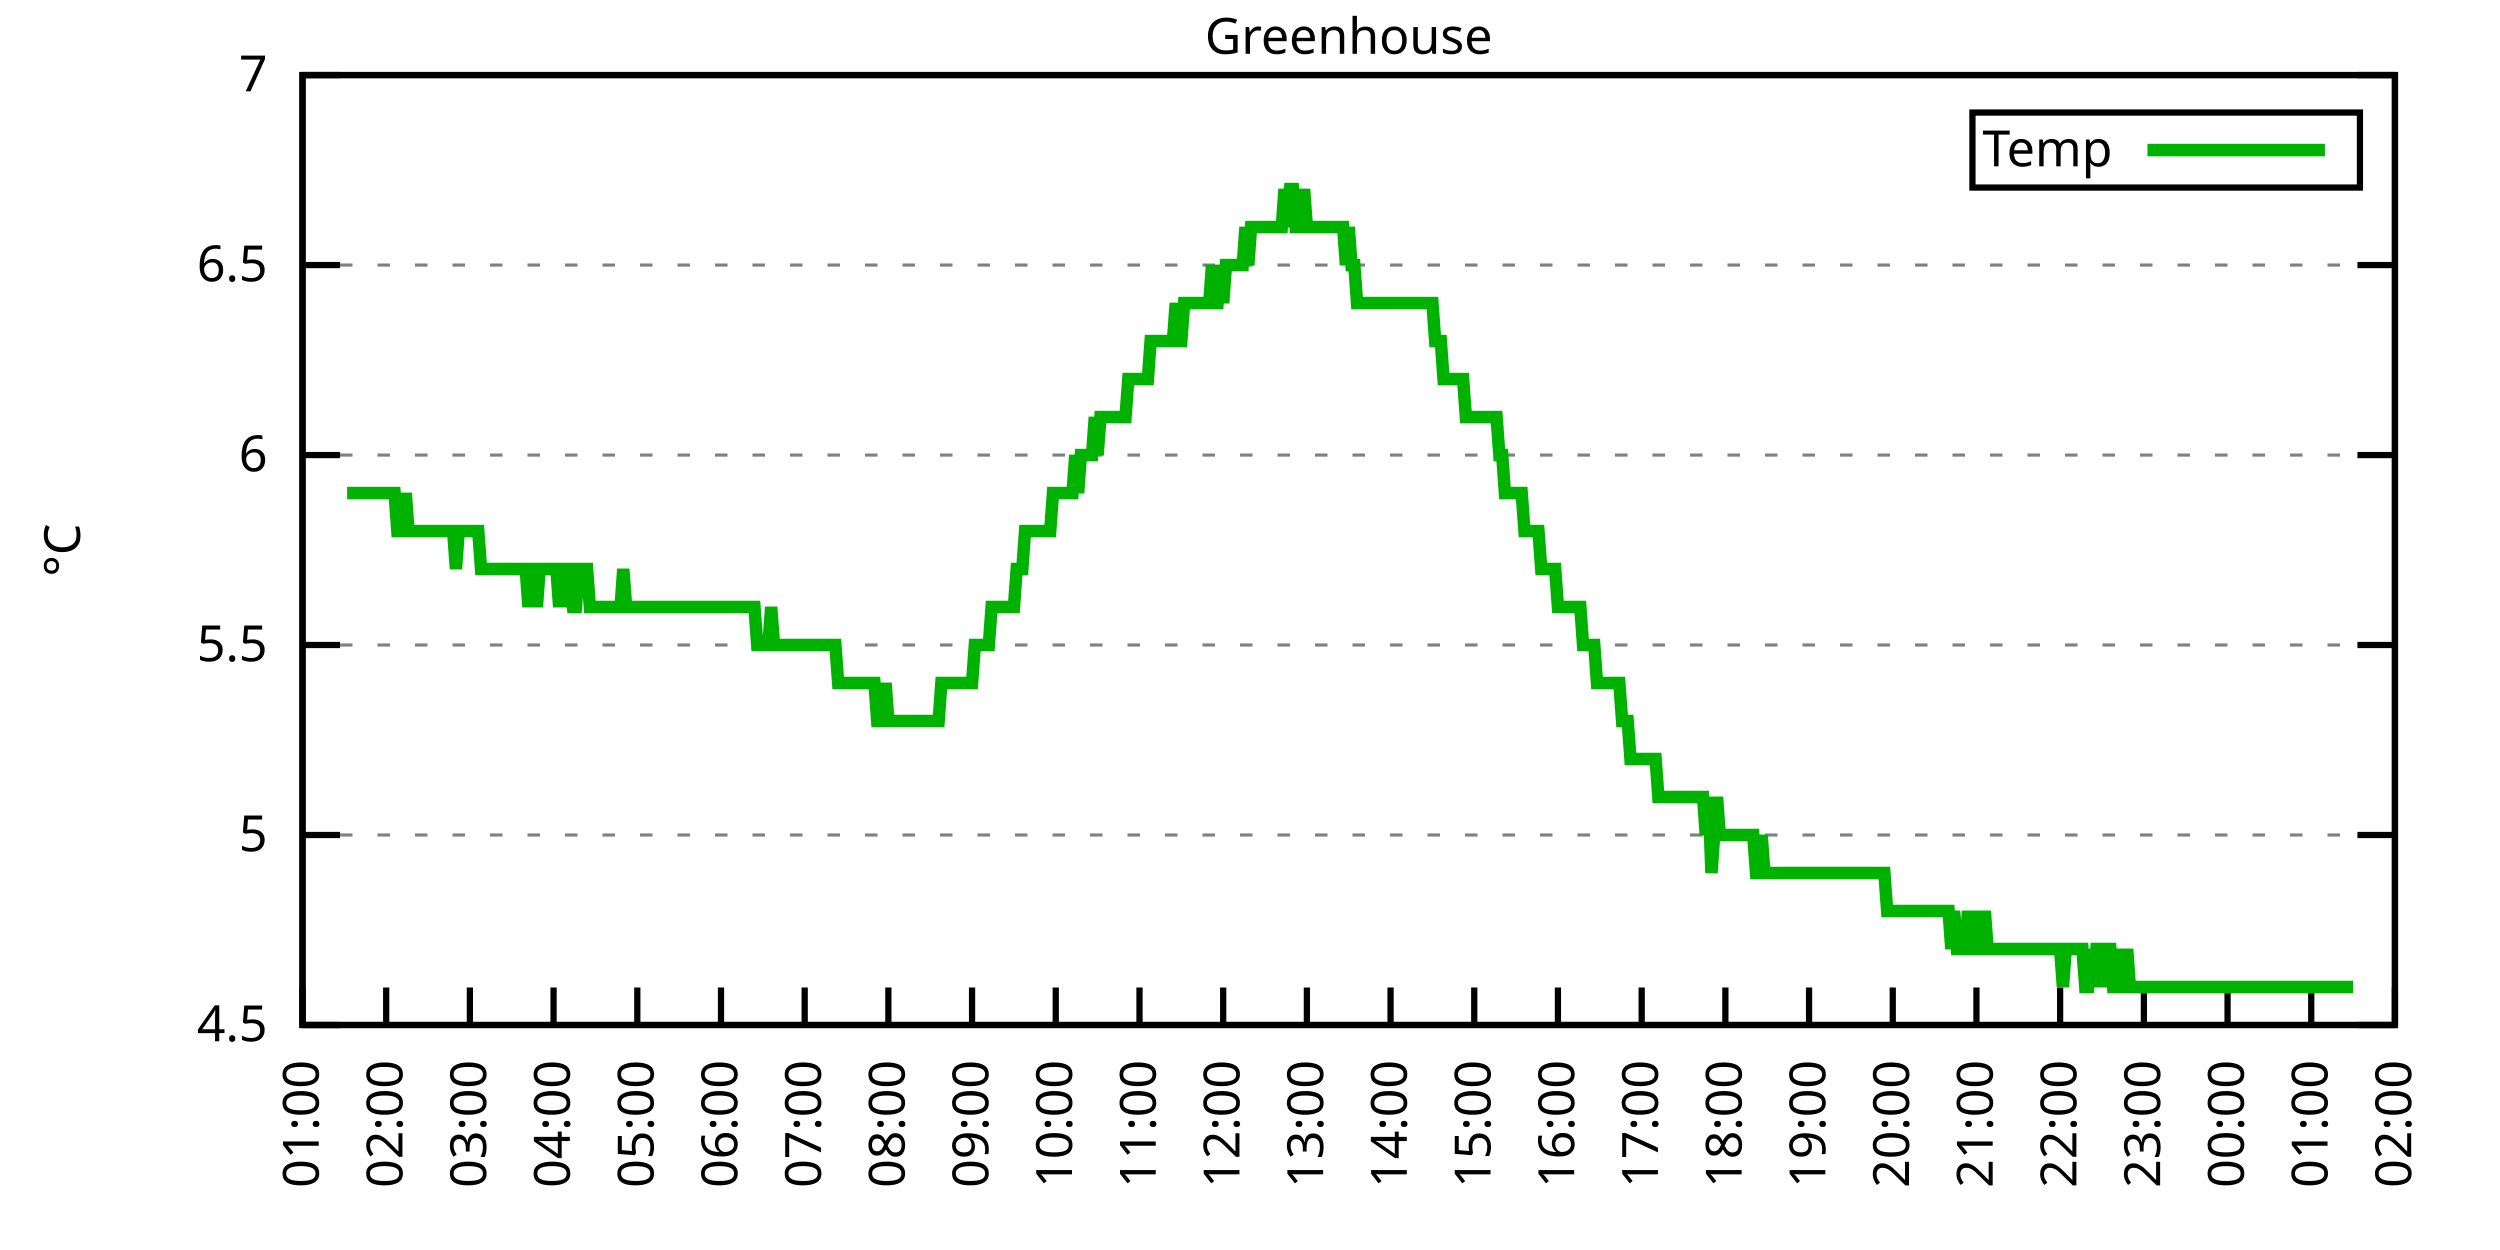
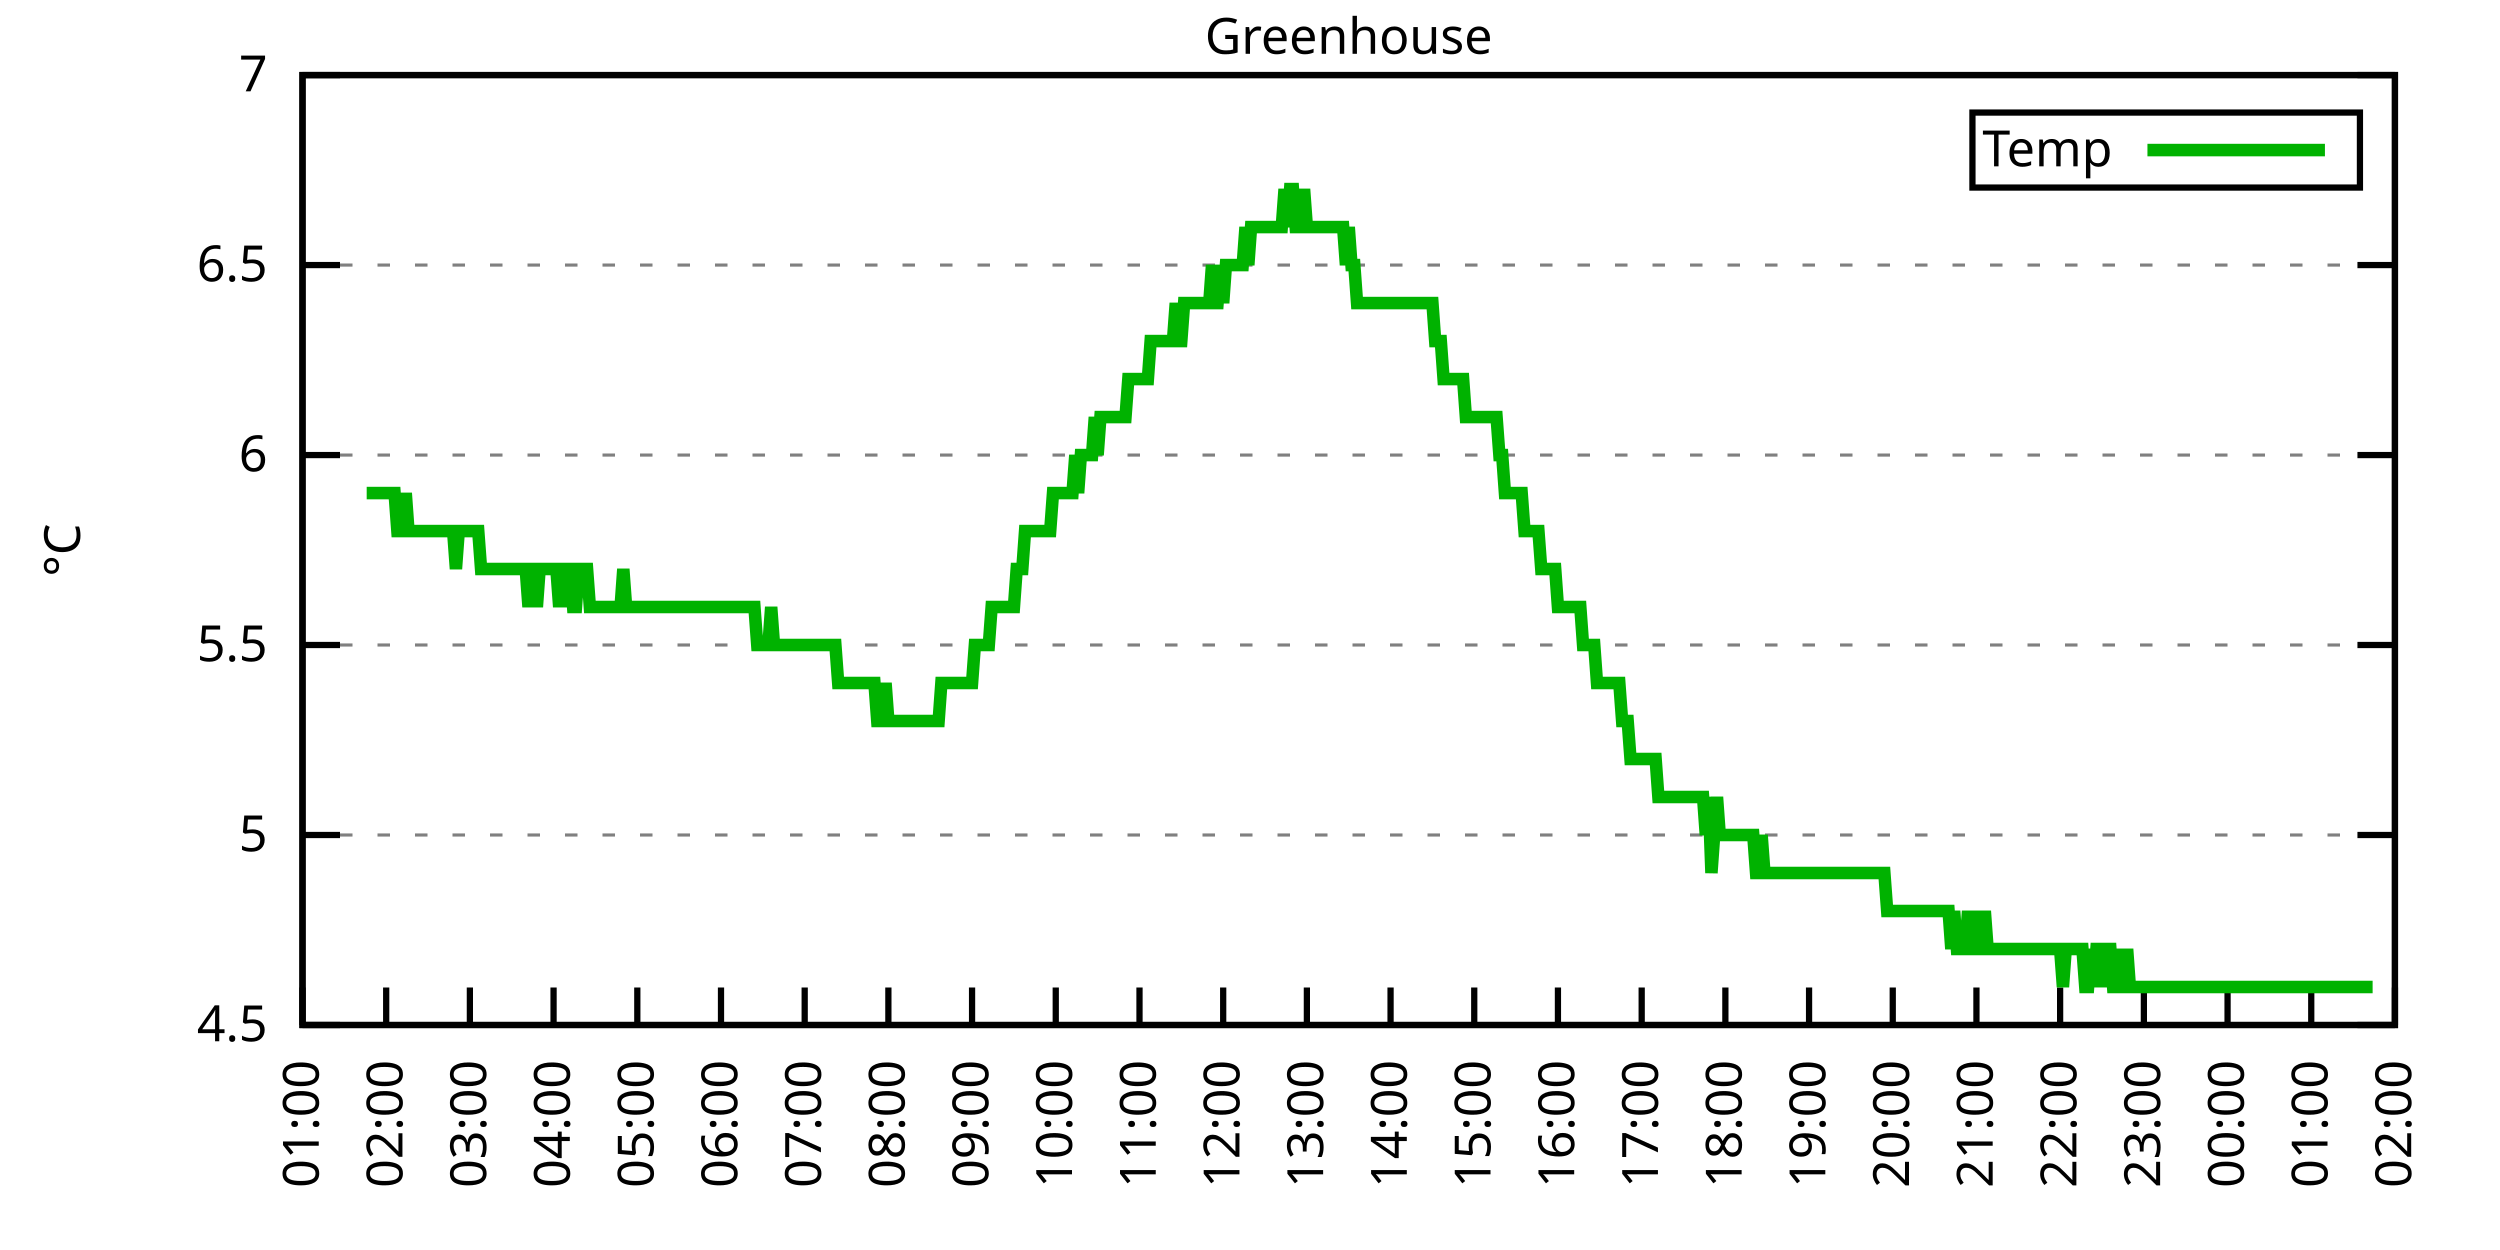
<svg xmlns="http://www.w3.org/2000/svg" xmlns:xlink="http://www.w3.org/1999/xlink" width="400" height="200" viewBox="0 0 400 200">
  <g id="gnuplot_canvas">
    <rect x="0" y="0" width="400" height="200" fill="none" />
    <defs>
      <circle id="gpDot" r="0.5" stroke-width="0.5" stroke="currentColor" />
      <path id="gpPt0" stroke-width="0.333" stroke="currentColor" d="M-1,0 h2 M0,-1 v2" />
      <path id="gpPt1" stroke-width="0.333" stroke="currentColor" d="M-1,-1 L1,1 M1,-1 L-1,1" />
      <path id="gpPt2" stroke-width="0.333" stroke="currentColor" d="M-1,0 L1,0 M0,-1 L0,1 M-1,-1 L1,1 M-1,1 L1,-1" />
      <rect id="gpPt3" stroke-width="0.333" stroke="currentColor" x="-1" y="-1" width="2" height="2" />
      <rect id="gpPt4" stroke-width="0.333" stroke="currentColor" fill="currentColor" x="-1" y="-1" width="2" height="2" />
      <circle id="gpPt5" stroke-width="0.333" stroke="currentColor" cx="0" cy="0" r="1" />
      <use xlink:href="#gpPt5" id="gpPt6" fill="currentColor" stroke="none" />
      <path id="gpPt7" stroke-width="0.333" stroke="currentColor" d="M0,-1.33 L-1.33,0.67 L1.33,0.67 z" />
      <use xlink:href="#gpPt7" id="gpPt8" fill="currentColor" stroke="none" />
      <use xlink:href="#gpPt7" id="gpPt9" stroke="currentColor" transform="rotate(180)" />
      <use xlink:href="#gpPt9" id="gpPt10" fill="currentColor" stroke="none" />
      <use xlink:href="#gpPt3" id="gpPt11" stroke="currentColor" transform="rotate(45)" />
      <use xlink:href="#gpPt11" id="gpPt12" fill="currentColor" stroke="none" />
      <path id="gpPt13" stroke-width="0.333" stroke="currentColor" d="M0,1.330 L1.265,0.411 L0.782,-1.067 L-0.782,-1.076 L-1.265,0.411 z" />
      <use xlink:href="#gpPt13" id="gpPt14" fill="currentColor" stroke="none" />
      <filter id="textbox" filterUnits="objectBoundingBox" x="0" y="0" height="1" width="1">
        <feFlood flood-color="white" flood-opacity="1" result="bgnd" />
        <feComposite in="SourceGraphic" in2="bgnd" operator="atop" />
      </filter>
      <filter id="greybox" filterUnits="objectBoundingBox" x="0" y="0" height="1" width="1">
        <feFlood flood-color="lightgrey" flood-opacity="1" result="grey" />
        <feComposite in="SourceGraphic" in2="grey" operator="atop" />
      </filter>
    </defs>
    <g fill="none" color="white" stroke="currentColor" stroke-width="1.00" stroke-linecap="butt" stroke-linejoin="miter">
</g>
    <g fill="none" color="black" stroke="currentColor" stroke-width="1.00" stroke-linecap="butt" stroke-linejoin="miter">
      <g stroke="none" shape-rendering="crispEdges">
        <polygon fill="rgb(255, 255, 255)" points="48.40,164.00 383.18,164.00 383.18,12.02 48.40,12.02 " />
      </g>
    </g>
    <g fill="none" color="black" stroke="currentColor" stroke-width="1.00" stroke-linecap="butt" stroke-linejoin="miter">
</g>
    <g fill="none" color="black" stroke="black" stroke-width="0.50" stroke-linecap="butt" stroke-linejoin="miter">
</g>
    <g fill="none" color="gray" stroke="currentColor" stroke-width="0.50" stroke-linecap="butt" stroke-linejoin="miter">
      <path stroke="gray" stroke-dasharray="2,4" class="gridline" d="M48.40,164.00 L383.19,164.00  " />
    </g>
    <g fill="none" color="gray" stroke="gray" stroke-width="1.00" stroke-linecap="butt" stroke-linejoin="miter">
</g>
    <g fill="none" color="black" stroke="currentColor" stroke-width="1.00" stroke-linecap="butt" stroke-linejoin="miter">
      <path stroke="black" d="M48.40,164.00 L54.40,164.00 M383.19,164.00 L377.19,164.00  " />
      <g transform="translate(42.80,166.60)" stroke="none" fill="black" font-family="Sans" font-size="8.00" text-anchor="end">
        <text>
          <tspan font-family="Sans"> 4.5</tspan>
        </text>
      </g>
    </g>
    <g fill="none" color="black" stroke="currentColor" stroke-width="1.00" stroke-linecap="butt" stroke-linejoin="miter">
</g>
    <g fill="none" color="black" stroke="black" stroke-width="0.50" stroke-linecap="butt" stroke-linejoin="miter">
</g>
    <g fill="none" color="gray" stroke="currentColor" stroke-width="0.50" stroke-linecap="butt" stroke-linejoin="miter">
      <path stroke="gray" stroke-dasharray="2,4" class="gridline" d="M48.40,133.60 L383.19,133.60  " />
    </g>
    <g fill="none" color="gray" stroke="gray" stroke-width="1.00" stroke-linecap="butt" stroke-linejoin="miter">
</g>
    <g fill="none" color="black" stroke="currentColor" stroke-width="1.00" stroke-linecap="butt" stroke-linejoin="miter">
      <path stroke="black" d="M48.40,133.60 L54.40,133.60 M383.19,133.60 L377.19,133.60  " />
      <g transform="translate(42.80,136.20)" stroke="none" fill="black" font-family="Sans" font-size="8.00" text-anchor="end">
        <text>
          <tspan font-family="Sans"> 5</tspan>
        </text>
      </g>
    </g>
    <g fill="none" color="black" stroke="currentColor" stroke-width="1.00" stroke-linecap="butt" stroke-linejoin="miter">
</g>
    <g fill="none" color="black" stroke="black" stroke-width="0.50" stroke-linecap="butt" stroke-linejoin="miter">
</g>
    <g fill="none" color="gray" stroke="currentColor" stroke-width="0.50" stroke-linecap="butt" stroke-linejoin="miter">
      <path stroke="gray" stroke-dasharray="2,4" class="gridline" d="M48.40,103.20 L383.19,103.20  " />
    </g>
    <g fill="none" color="gray" stroke="gray" stroke-width="1.00" stroke-linecap="butt" stroke-linejoin="miter">
</g>
    <g fill="none" color="black" stroke="currentColor" stroke-width="1.00" stroke-linecap="butt" stroke-linejoin="miter">
      <path stroke="black" d="M48.40,103.20 L54.40,103.20 M383.19,103.20 L377.19,103.20  " />
      <g transform="translate(42.80,105.80)" stroke="none" fill="black" font-family="Sans" font-size="8.00" text-anchor="end">
        <text>
          <tspan font-family="Sans"> 5.5</tspan>
        </text>
      </g>
    </g>
    <g fill="none" color="black" stroke="currentColor" stroke-width="1.00" stroke-linecap="butt" stroke-linejoin="miter">
</g>
    <g fill="none" color="black" stroke="black" stroke-width="0.50" stroke-linecap="butt" stroke-linejoin="miter">
</g>
    <g fill="none" color="gray" stroke="currentColor" stroke-width="0.50" stroke-linecap="butt" stroke-linejoin="miter">
      <path stroke="gray" stroke-dasharray="2,4" class="gridline" d="M48.40,72.81 L383.19,72.81  " />
    </g>
    <g fill="none" color="gray" stroke="gray" stroke-width="1.00" stroke-linecap="butt" stroke-linejoin="miter">
</g>
    <g fill="none" color="black" stroke="currentColor" stroke-width="1.00" stroke-linecap="butt" stroke-linejoin="miter">
      <path stroke="black" d="M48.40,72.81 L54.40,72.81 M383.19,72.81 L377.19,72.81  " />
      <g transform="translate(42.80,75.41)" stroke="none" fill="black" font-family="Sans" font-size="8.00" text-anchor="end">
        <text>
          <tspan font-family="Sans"> 6</tspan>
        </text>
      </g>
    </g>
    <g fill="none" color="black" stroke="currentColor" stroke-width="1.00" stroke-linecap="butt" stroke-linejoin="miter">
</g>
    <g fill="none" color="black" stroke="black" stroke-width="0.50" stroke-linecap="butt" stroke-linejoin="miter">
</g>
    <g fill="none" color="gray" stroke="currentColor" stroke-width="0.50" stroke-linecap="butt" stroke-linejoin="miter">
      <path stroke="gray" stroke-dasharray="2,4" class="gridline" d="M48.40,42.41 L383.19,42.41  " />
    </g>
    <g fill="none" color="gray" stroke="gray" stroke-width="1.00" stroke-linecap="butt" stroke-linejoin="miter">
</g>
    <g fill="none" color="black" stroke="currentColor" stroke-width="1.00" stroke-linecap="butt" stroke-linejoin="miter">
      <path stroke="black" d="M48.40,42.41 L54.40,42.41 M383.19,42.41 L377.19,42.41  " />
      <g transform="translate(42.80,45.01)" stroke="none" fill="black" font-family="Sans" font-size="8.00" text-anchor="end">
        <text>
          <tspan font-family="Sans"> 6.5</tspan>
        </text>
      </g>
    </g>
    <g fill="none" color="black" stroke="currentColor" stroke-width="1.00" stroke-linecap="butt" stroke-linejoin="miter">
</g>
    <g fill="none" color="black" stroke="black" stroke-width="0.50" stroke-linecap="butt" stroke-linejoin="miter">
</g>
    <g fill="none" color="gray" stroke="currentColor" stroke-width="0.50" stroke-linecap="butt" stroke-linejoin="miter">
      <path stroke="gray" stroke-dasharray="2,4" class="gridline" d="M48.40,12.01 L383.19,12.01  " />
    </g>
    <g fill="none" color="gray" stroke="gray" stroke-width="1.00" stroke-linecap="butt" stroke-linejoin="miter">
</g>
    <g fill="none" color="black" stroke="currentColor" stroke-width="1.00" stroke-linecap="butt" stroke-linejoin="miter">
      <path stroke="black" d="M48.40,12.01 L54.40,12.01 M383.19,12.01 L377.19,12.01  " />
      <g transform="translate(42.80,14.61)" stroke="none" fill="black" font-family="Sans" font-size="8.00" text-anchor="end">
        <text>
          <tspan font-family="Sans"> 7</tspan>
        </text>
      </g>
    </g>
    <g fill="none" color="black" stroke="currentColor" stroke-width="1.00" stroke-linecap="butt" stroke-linejoin="miter">
      <path stroke="black" d="M48.40,164.00 L48.40,158.00  " />
      <g transform="translate(51.00,169.60) rotate(270.00)" stroke="none" fill="black" font-family="Sans" font-size="8.00" text-anchor="end">
        <text>
          <tspan font-family="Sans">01:00</tspan>
        </text>
      </g>
    </g>
    <g fill="none" color="black" stroke="currentColor" stroke-width="1.00" stroke-linecap="butt" stroke-linejoin="miter">
      <path stroke="black" d="M61.79,164.00 L61.79,158.00  " />
      <g transform="translate(64.39,169.60) rotate(270.00)" stroke="none" fill="black" font-family="Sans" font-size="8.00" text-anchor="end">
        <text>
          <tspan font-family="Sans">02:00</tspan>
        </text>
      </g>
    </g>
    <g fill="none" color="black" stroke="currentColor" stroke-width="1.00" stroke-linecap="butt" stroke-linejoin="miter">
      <path stroke="black" d="M75.18,164.00 L75.18,158.00  " />
      <g transform="translate(77.78,169.60) rotate(270.00)" stroke="none" fill="black" font-family="Sans" font-size="8.00" text-anchor="end">
        <text>
          <tspan font-family="Sans">03:00</tspan>
        </text>
      </g>
    </g>
    <g fill="none" color="black" stroke="currentColor" stroke-width="1.00" stroke-linecap="butt" stroke-linejoin="miter">
      <path stroke="black" d="M88.57,164.00 L88.57,158.00  " />
      <g transform="translate(91.17,169.60) rotate(270.00)" stroke="none" fill="black" font-family="Sans" font-size="8.00" text-anchor="end">
        <text>
          <tspan font-family="Sans">04:00</tspan>
        </text>
      </g>
    </g>
    <g fill="none" color="black" stroke="currentColor" stroke-width="1.00" stroke-linecap="butt" stroke-linejoin="miter">
      <path stroke="black" d="M101.97,164.00 L101.97,158.00  " />
      <g transform="translate(104.57,169.60) rotate(270.00)" stroke="none" fill="black" font-family="Sans" font-size="8.00" text-anchor="end">
        <text>
          <tspan font-family="Sans">05:00</tspan>
        </text>
      </g>
    </g>
    <g fill="none" color="black" stroke="currentColor" stroke-width="1.00" stroke-linecap="butt" stroke-linejoin="miter">
      <path stroke="black" d="M115.36,164.00 L115.36,158.00  " />
      <g transform="translate(117.96,169.60) rotate(270.00)" stroke="none" fill="black" font-family="Sans" font-size="8.00" text-anchor="end">
        <text>
          <tspan font-family="Sans">06:00</tspan>
        </text>
      </g>
    </g>
    <g fill="none" color="black" stroke="currentColor" stroke-width="1.00" stroke-linecap="butt" stroke-linejoin="miter">
      <path stroke="black" d="M128.75,164.00 L128.75,158.00  " />
      <g transform="translate(131.35,169.60) rotate(270.00)" stroke="none" fill="black" font-family="Sans" font-size="8.00" text-anchor="end">
        <text>
          <tspan font-family="Sans">07:00</tspan>
        </text>
      </g>
    </g>
    <g fill="none" color="black" stroke="currentColor" stroke-width="1.00" stroke-linecap="butt" stroke-linejoin="miter">
      <path stroke="black" d="M142.14,164.00 L142.14,158.00  " />
      <g transform="translate(144.74,169.60) rotate(270.00)" stroke="none" fill="black" font-family="Sans" font-size="8.00" text-anchor="end">
        <text>
          <tspan font-family="Sans">08:00</tspan>
        </text>
      </g>
    </g>
    <g fill="none" color="black" stroke="currentColor" stroke-width="1.00" stroke-linecap="butt" stroke-linejoin="miter">
      <path stroke="black" d="M155.53,164.00 L155.53,158.00  " />
      <g transform="translate(158.13,169.60) rotate(270.00)" stroke="none" fill="black" font-family="Sans" font-size="8.00" text-anchor="end">
        <text>
          <tspan font-family="Sans">09:00</tspan>
        </text>
      </g>
    </g>
    <g fill="none" color="black" stroke="currentColor" stroke-width="1.00" stroke-linecap="butt" stroke-linejoin="miter">
      <path stroke="black" d="M168.92,164.00 L168.92,158.00  " />
      <g transform="translate(171.52,169.60) rotate(270.00)" stroke="none" fill="black" font-family="Sans" font-size="8.00" text-anchor="end">
        <text>
          <tspan font-family="Sans">10:00</tspan>
        </text>
      </g>
    </g>
    <g fill="none" color="black" stroke="currentColor" stroke-width="1.00" stroke-linecap="butt" stroke-linejoin="miter">
      <path stroke="black" d="M182.32,164.00 L182.32,158.00  " />
      <g transform="translate(184.92,169.60) rotate(270.00)" stroke="none" fill="black" font-family="Sans" font-size="8.00" text-anchor="end">
        <text>
          <tspan font-family="Sans">11:00</tspan>
        </text>
      </g>
    </g>
    <g fill="none" color="black" stroke="currentColor" stroke-width="1.00" stroke-linecap="butt" stroke-linejoin="miter">
      <path stroke="black" d="M195.71,164.00 L195.71,158.00  " />
      <g transform="translate(198.31,169.60) rotate(270.00)" stroke="none" fill="black" font-family="Sans" font-size="8.00" text-anchor="end">
        <text>
          <tspan font-family="Sans">12:00</tspan>
        </text>
      </g>
    </g>
    <g fill="none" color="black" stroke="currentColor" stroke-width="1.00" stroke-linecap="butt" stroke-linejoin="miter">
      <path stroke="black" d="M209.10,164.00 L209.10,158.00  " />
      <g transform="translate(211.70,169.60) rotate(270.00)" stroke="none" fill="black" font-family="Sans" font-size="8.00" text-anchor="end">
        <text>
          <tspan font-family="Sans">13:00</tspan>
        </text>
      </g>
    </g>
    <g fill="none" color="black" stroke="currentColor" stroke-width="1.00" stroke-linecap="butt" stroke-linejoin="miter">
      <path stroke="black" d="M222.49,164.00 L222.49,158.00  " />
      <g transform="translate(225.09,169.60) rotate(270.00)" stroke="none" fill="black" font-family="Sans" font-size="8.00" text-anchor="end">
        <text>
          <tspan font-family="Sans">14:00</tspan>
        </text>
      </g>
    </g>
    <g fill="none" color="black" stroke="currentColor" stroke-width="1.00" stroke-linecap="butt" stroke-linejoin="miter">
      <path stroke="black" d="M235.88,164.00 L235.88,158.00  " />
      <g transform="translate(238.48,169.60) rotate(270.00)" stroke="none" fill="black" font-family="Sans" font-size="8.00" text-anchor="end">
        <text>
          <tspan font-family="Sans">15:00</tspan>
        </text>
      </g>
    </g>
    <g fill="none" color="black" stroke="currentColor" stroke-width="1.00" stroke-linecap="butt" stroke-linejoin="miter">
      <path stroke="black" d="M249.27,164.00 L249.27,158.00  " />
      <g transform="translate(251.87,169.60) rotate(270.00)" stroke="none" fill="black" font-family="Sans" font-size="8.00" text-anchor="end">
        <text>
          <tspan font-family="Sans">16:00</tspan>
        </text>
      </g>
    </g>
    <g fill="none" color="black" stroke="currentColor" stroke-width="1.00" stroke-linecap="butt" stroke-linejoin="miter">
      <path stroke="black" d="M262.67,164.00 L262.67,158.00  " />
      <g transform="translate(265.27,169.60) rotate(270.00)" stroke="none" fill="black" font-family="Sans" font-size="8.00" text-anchor="end">
        <text>
          <tspan font-family="Sans">17:00</tspan>
        </text>
      </g>
    </g>
    <g fill="none" color="black" stroke="currentColor" stroke-width="1.00" stroke-linecap="butt" stroke-linejoin="miter">
      <path stroke="black" d="M276.06,164.00 L276.06,158.00  " />
      <g transform="translate(278.66,169.60) rotate(270.00)" stroke="none" fill="black" font-family="Sans" font-size="8.00" text-anchor="end">
        <text>
          <tspan font-family="Sans">18:00</tspan>
        </text>
      </g>
    </g>
    <g fill="none" color="black" stroke="currentColor" stroke-width="1.00" stroke-linecap="butt" stroke-linejoin="miter">
      <path stroke="black" d="M289.45,164.00 L289.45,158.00  " />
      <g transform="translate(292.05,169.60) rotate(270.00)" stroke="none" fill="black" font-family="Sans" font-size="8.00" text-anchor="end">
        <text>
          <tspan font-family="Sans">19:00</tspan>
        </text>
      </g>
    </g>
    <g fill="none" color="black" stroke="currentColor" stroke-width="1.00" stroke-linecap="butt" stroke-linejoin="miter">
      <path stroke="black" d="M302.84,164.00 L302.84,158.00  " />
      <g transform="translate(305.44,169.60) rotate(270.00)" stroke="none" fill="black" font-family="Sans" font-size="8.00" text-anchor="end">
        <text>
          <tspan font-family="Sans">20:00</tspan>
        </text>
      </g>
    </g>
    <g fill="none" color="black" stroke="currentColor" stroke-width="1.00" stroke-linecap="butt" stroke-linejoin="miter">
      <path stroke="black" d="M316.23,164.00 L316.23,158.00  " />
      <g transform="translate(318.83,169.60) rotate(270.00)" stroke="none" fill="black" font-family="Sans" font-size="8.00" text-anchor="end">
        <text>
          <tspan font-family="Sans">21:00</tspan>
        </text>
      </g>
    </g>
    <g fill="none" color="black" stroke="currentColor" stroke-width="1.00" stroke-linecap="butt" stroke-linejoin="miter">
      <path stroke="black" d="M329.62,164.00 L329.62,158.00  " />
      <g transform="translate(332.22,169.60) rotate(270.00)" stroke="none" fill="black" font-family="Sans" font-size="8.00" text-anchor="end">
        <text>
          <tspan font-family="Sans">22:00</tspan>
        </text>
      </g>
    </g>
    <g fill="none" color="black" stroke="currentColor" stroke-width="1.00" stroke-linecap="butt" stroke-linejoin="miter">
      <path stroke="black" d="M343.02,164.00 L343.02,158.00  " />
      <g transform="translate(345.62,169.60) rotate(270.00)" stroke="none" fill="black" font-family="Sans" font-size="8.00" text-anchor="end">
        <text>
          <tspan font-family="Sans">23:00</tspan>
        </text>
      </g>
    </g>
    <g fill="none" color="black" stroke="currentColor" stroke-width="1.00" stroke-linecap="butt" stroke-linejoin="miter">
      <path stroke="black" d="M356.41,164.00 L356.41,158.00  " />
      <g transform="translate(359.01,169.60) rotate(270.00)" stroke="none" fill="black" font-family="Sans" font-size="8.00" text-anchor="end">
        <text>
          <tspan font-family="Sans">00:00</tspan>
        </text>
      </g>
    </g>
    <g fill="none" color="black" stroke="currentColor" stroke-width="1.00" stroke-linecap="butt" stroke-linejoin="miter">
      <path stroke="black" d="M369.80,164.00 L369.80,158.00  " />
      <g transform="translate(372.40,169.60) rotate(270.00)" stroke="none" fill="black" font-family="Sans" font-size="8.00" text-anchor="end">
        <text>
          <tspan font-family="Sans">01:00</tspan>
        </text>
      </g>
    </g>
    <g fill="none" color="black" stroke="currentColor" stroke-width="1.00" stroke-linecap="butt" stroke-linejoin="miter">
      <path stroke="black" d="M383.19,164.00 L383.19,158.00  " />
      <g transform="translate(385.79,169.60) rotate(270.00)" stroke="none" fill="black" font-family="Sans" font-size="8.00" text-anchor="end">
        <text>
          <tspan font-family="Sans">02:00</tspan>
        </text>
      </g>
    </g>
    <g fill="none" color="black" stroke="currentColor" stroke-width="1.00" stroke-linecap="butt" stroke-linejoin="miter">
</g>
    <g fill="none" color="black" stroke="currentColor" stroke-width="1.00" stroke-linecap="butt" stroke-linejoin="miter">
      <path stroke="black" d="M48.40,12.01 L48.40,164.00 L383.19,164.00 L383.19,12.01 L48.40,12.01 Z  " />
    </g>
    <g fill="none" color="black" stroke="currentColor" stroke-width="1.00" stroke-linecap="butt" stroke-linejoin="miter">
</g>
    <g fill="none" color="black" stroke="currentColor" stroke-width="1.00" stroke-linecap="butt" stroke-linejoin="miter">
      <path stroke="black" d="M315.59,30.01 L315.59,18.01 L377.59,18.01 L377.59,30.01 L315.59,30.01 Z  " />
    </g>
    <g id="Greenhouse_plot_1">
      <g fill="none" color="white" stroke="black" stroke-width="2.00" stroke-linecap="butt" stroke-linejoin="miter">
</g>
      <g fill="none" color="black" stroke="currentColor" stroke-width="2.00" stroke-linecap="butt" stroke-linejoin="miter">
        <g transform="translate(337.99,26.61)" stroke="none" fill="black" font-family="Sans" font-size="8.00" text-anchor="end">
          <text>
            <tspan font-family="Sans">Temp</tspan>
          </text>
        </g>
      </g>
      <g fill="none" color="black" stroke="currentColor" stroke-width="2.00" stroke-linecap="butt" stroke-linejoin="miter">
-         <path stroke="rgb(  0, 178,   0)" d="M343.59,24.01 L371.99,24.01 M55.54,78.89 L55.99,78.89 L56.43,78.89 L56.88,78.89 L57.33,78.89 L57.77,78.89   L58.22,78.89 L58.67,78.89 L59.11,78.89 L59.56,78.89 L60.01,78.89 L60.45,78.89 L60.90,78.89 L61.35,78.89   L61.79,78.89 L62.24,78.89 L62.68,78.89 L63.13,78.89 L63.58,84.97 L64.02,84.97 L64.47,84.97 L64.92,78.89   L65.36,84.97 L65.81,84.97 L66.26,84.97 L66.70,84.97 L67.15,84.97 L67.59,84.97 L68.04,84.97 L68.49,84.97   L68.93,84.97 L69.38,84.97 L69.83,84.97 L70.27,84.97 L70.72,84.97 L71.17,84.97 L71.61,84.97 L72.06,84.97   L72.50,84.97 L72.95,91.04 L73.40,84.97 L73.84,84.97 L74.29,84.97 L74.74,84.97 L75.18,84.97 L75.63,84.97   L76.08,84.97 L76.52,84.97 L76.97,91.04 L77.42,91.04 L77.86,91.04 L78.31,91.04 L78.75,91.04 L79.20,91.04   L79.65,91.04 L80.09,91.04 L80.54,91.04 L80.99,91.04 L81.43,91.04 L81.88,91.04 L82.33,91.04 L82.77,91.04   L83.22,91.04 L83.66,91.04 L84.11,91.04 L84.56,97.12 L85.00,91.04 L85.45,91.04 L85.90,97.12 L86.34,91.04   L86.79,91.04 L87.24,91.04 L87.68,91.04 L88.13,91.04 L88.57,91.04 L89.02,91.04 L89.47,97.12 L89.91,91.04   L90.36,97.12 L90.81,91.04 L91.25,91.04 L91.70,97.12 L92.15,97.12 L92.59,91.04 L93.04,91.04 L93.49,91.04   L93.93,91.04 L94.38,97.12 L94.82,97.12 L95.27,97.12 L95.72,97.12 L96.16,97.12 L96.61,97.12 L97.06,97.12   L97.50,97.12 L97.95,97.12 L98.40,97.12 L98.84,97.12 L99.29,97.12 L99.73,91.04 L100.18,97.12 L100.63,97.12   L101.07,97.12 L101.52,97.12 L101.97,97.12 L102.41,97.12 L102.86,97.12 L103.31,97.12 L103.75,97.12 L104.20,97.12   L104.64,97.12 L105.09,97.12 L105.54,97.12 L105.98,97.12 L106.43,97.12 L106.88,97.12 L107.32,97.12 L107.77,97.12   L108.22,97.12 L108.66,97.12 L109.11,97.12 L109.55,97.12 L110.00,97.12 L110.45,97.12 L110.89,97.12 L111.34,97.12   L111.79,97.12 L112.23,97.12 L112.68,97.12 L113.13,97.12 L113.57,97.12 L114.02,97.12 L114.47,97.12 L114.91,97.12   L115.36,97.12 L115.80,97.12 L116.25,97.12 L116.70,97.12 L117.14,97.12 L117.59,97.12 L118.04,97.12 L118.48,97.12   L118.93,97.12 L119.38,97.12 L119.82,97.12 L120.27,97.12 L120.71,97.12 L121.16,103.20 L121.61,103.20 L122.05,103.20   L122.50,103.20 L122.95,103.20 L123.39,97.12 L123.84,103.20 L124.29,103.20 L124.73,103.20 L125.18,103.20 L125.62,103.20   L126.07,103.20 L126.52,103.20 L126.96,103.20 L127.41,103.20 L127.86,103.20 L128.30,103.20 L128.75,103.20 L129.20,103.20   L129.64,103.20 L130.09,103.20 L130.54,103.20 L130.98,103.20 L131.43,103.20 L131.87,103.20 L132.32,103.20 L132.77,103.20   L133.21,103.20 L133.66,103.20 L134.11,109.28 L134.55,109.28 L135.00,109.28 L135.45,109.28 L135.89,109.28 L136.34,109.28   L136.78,109.28 L137.23,109.28 L137.68,109.28 L138.12,109.28 L138.57,109.28 L139.02,109.28 L139.46,109.28 L139.91,109.28   L140.36,115.36 L140.80,115.36 L141.25,115.36 L141.69,109.28 L142.14,115.36 L142.59,115.36 L143.03,115.36 L143.48,115.36   L143.93,115.36 L144.37,115.36 L144.82,115.36 L145.27,115.36 L145.71,115.36 L146.16,115.36 L146.61,115.36 L147.05,115.36   L147.50,115.36 L147.94,115.36 L148.39,115.36 L148.84,115.36 L149.28,115.36 L149.73,115.36 L150.18,115.36 L150.62,109.28   L151.07,109.28 L151.52,109.28 L151.96,109.28 L152.41,109.28 L152.85,109.28 L153.30,109.28 L153.75,109.28 L154.19,109.28   L154.64,109.28 L155.09,109.28 L155.53,109.28 L155.98,103.20 L156.43,103.20 L156.87,103.20 L157.32,103.20 L157.76,103.20   L158.21,103.20 L158.66,97.12 L159.10,97.12 L159.55,97.12 L160.00,97.12 L160.44,97.12 L160.89,97.12 L161.34,97.12   L161.78,97.12 L162.23,97.12 L162.67,91.04 L163.12,91.04 L163.57,91.04 L164.01,84.97 L164.46,84.97 L164.91,84.97   L165.35,84.97 L165.80,84.97 L166.25,84.97 L166.69,84.97 L167.14,84.97 L167.59,84.97 L168.03,84.97 L168.48,78.89   L168.92,78.89 L169.37,78.89 L169.82,78.89 L170.26,78.89 L170.71,78.89 L171.16,78.89 L171.60,78.89 L172.05,72.81   L172.50,78.89 L172.94,72.81 L173.39,72.81 L173.83,72.81 L174.28,72.81 L174.73,72.81 L175.17,66.73 L175.62,72.81   L176.07,66.73 L176.51,66.73 L176.96,66.73 L177.41,66.73 L177.85,66.73 L178.30,66.73 L178.74,66.73 L179.19,66.73   L179.64,66.73 L180.08,66.73 L180.53,60.65 L180.98,60.65 L181.42,60.65 L181.87,60.65 L182.32,60.65 L182.76,60.65   L183.21,60.65 L183.66,60.65 L184.10,54.57 L184.55,54.57 L184.99,54.57 L185.44,54.57 L185.89,54.57 L186.33,54.57   L186.78,54.57 L187.23,54.57 L187.67,54.57 L188.12,48.49 L188.57,54.57 L189.01,54.57 L189.46,48.49 L189.90,48.49   L190.35,48.49 L190.80,48.49 L191.24,48.49 L191.69,48.49 L192.14,48.49 L192.58,48.49 L193.03,48.49 L193.48,48.49   L193.92,42.41 L194.37,48.49 L194.81,48.49 L195.26,42.41 L195.71,48.49 L196.15,42.41 L196.60,42.41 L197.05,42.41   L197.49,42.41 L197.94,42.41 L198.39,42.41 L198.83,42.41 L199.28,36.33 L199.73,42.41 L200.17,36.33 L200.62,36.33   L201.06,36.33 L201.51,36.33 L201.96,36.33 L202.40,36.33 L202.85,36.33 L203.30,36.33 L203.74,36.33 L204.19,36.33   L204.64,36.33 L205.08,36.33 L205.53,30.25 L205.97,36.33 L206.42,30.25 L206.87,30.25 L207.31,36.33 L207.76,36.33   L208.21,36.33 L208.65,30.25 L209.10,36.33 L209.55,36.33 L209.99,36.33 L210.44,36.33 L210.88,36.33 L211.33,36.33   L211.78,36.33 L212.22,36.33 L212.67,36.33 L213.12,36.33 L213.56,36.33 L214.01,36.33 L214.46,36.33 L214.90,36.33   L215.35,42.41 L215.80,36.33 L216.24,42.41 L216.69,42.41 L217.13,48.49 L217.58,48.49 L218.03,48.49 L218.47,48.49   L218.92,48.49 L219.37,48.49 L219.81,48.49 L220.26,48.49 L220.71,48.49 L221.15,48.49 L221.60,48.49 L222.04,48.49   L222.49,48.49 L222.94,48.49 L223.38,48.49 L223.83,48.49 L224.28,48.49 L224.72,48.49 L225.17,48.49 L225.62,48.49   L226.06,48.49 L226.51,48.49 L226.95,48.49 L227.40,48.49 L227.85,48.49 L228.29,48.49 L228.74,48.49 L229.19,48.49   L229.63,54.57 L230.08,54.57 L230.53,54.57 L230.97,60.65 L231.42,60.65 L231.86,60.65 L232.31,60.65 L232.76,60.65   L233.20,60.65 L233.65,60.65 L234.10,60.65 L234.54,66.73 L234.99,66.73 L235.44,66.73 L235.88,66.73 L236.33,66.73   L236.78,66.73 L237.22,66.73 L237.67,66.73 L238.11,66.73 L238.56,66.73 L239.01,66.73 L239.45,66.73 L239.90,72.81   L240.35,72.81 L240.79,78.89 L241.24,78.89 L241.69,78.89 L242.13,78.89 L242.58,78.89 L243.02,78.89 L243.47,78.89   L243.92,84.97 L244.36,84.97 L244.81,84.97 L245.26,84.97 L245.70,84.97 L246.15,84.97 L246.60,91.04 L247.04,91.04   L247.49,91.04 L247.93,91.04 L248.38,91.04 L248.83,91.04 L249.27,97.12 L249.72,97.12 L250.17,97.12 L250.61,97.12   L251.06,97.12 L251.51,97.12 L251.95,97.12 L252.40,97.12 L252.85,97.12 L253.29,103.20 L253.74,103.20 L254.18,103.20   L254.63,103.20 L255.08,103.20 L255.52,109.28 L255.97,109.28 L256.42,109.28 L256.86,109.28 L257.31,109.28 L257.76,109.28   L258.20,109.28 L258.65,109.28 L259.09,109.28 L259.54,115.36 L259.99,115.36 L260.43,115.36 L260.88,121.44 L261.33,121.44   L261.77,121.44 L262.22,121.44 L262.67,121.44 L263.11,121.44 L263.56,121.44 L264.00,121.44 L264.45,121.44 L264.90,121.44   L265.34,127.52 L265.79,127.52 L266.24,127.52 L266.68,127.52 L267.13,127.52 L267.58,127.52 L268.02,127.52 L268.47,127.52   L268.92,127.52 L269.36,127.52 L269.81,127.52 L270.25,127.52 L270.70,127.52 L271.15,127.52 L271.59,127.52 L272.04,127.52   L272.49,127.52 L272.93,133.60 L273.38,127.52 L273.83,139.68 L274.27,133.60 L274.72,127.52 L275.16,133.60 L275.61,133.60   L276.06,133.60 L276.50,133.60 L276.95,133.60 L277.40,133.60 L277.84,133.60 L278.29,133.60 L278.74,133.60 L279.18,133.60   L279.63,133.60 L280.07,133.60 L280.52,133.60 L280.97,139.68 L281.41,139.68 L281.86,133.60 L282.31,139.68 L282.75,139.68   L283.20,139.68 L283.65,139.68 L284.09,139.68 L284.54,139.68 L284.98,139.68 L285.43,139.68 L285.88,139.68 L286.32,139.68   L286.77,139.68 L287.22,139.68 L287.66,139.68 L288.11,139.68 L288.56,139.68 L289.00,139.68 L289.45,139.68 L289.90,139.68   L290.34,139.68 L290.79,139.68 L291.23,139.68 L291.68,139.68 L292.13,139.68 L292.57,139.68 L293.02,139.68 L293.47,139.68   L293.91,139.68 L294.36,139.68 L294.81,139.68 L295.25,139.68 L295.70,139.68 L296.14,139.68 L296.59,139.68 L297.04,139.68   L297.48,139.68 L297.93,139.68 L298.38,139.68 L298.82,139.68 L299.27,139.68 L299.72,139.68 L300.16,139.68 L300.61,139.68   L301.05,139.68 L301.50,139.68 L301.95,145.76 L302.39,145.76 L302.84,145.76 L303.29,145.76 L303.73,145.76 L304.18,145.76   L304.63,145.76 L305.07,145.76 L305.52,145.76 L305.97,145.76 L306.41,145.76 L306.86,145.76 L307.30,145.76 L307.75,145.76   L308.20,145.76 L308.64,145.76 L309.09,145.76 L309.54,145.76 L309.98,145.76 L310.43,145.76 L310.88,145.76 L311.32,145.76   L311.77,145.76 L312.21,151.84 L312.66,145.76 L313.11,151.84 L313.55,151.84 L314.00,151.84 L314.45,151.84 L314.89,145.76   L315.34,151.84 L315.79,145.76 L316.23,151.84 L316.68,151.84 L317.12,151.84 L317.57,145.76 L318.02,151.84 L318.46,151.84   L318.91,151.84 L319.36,151.84 L319.80,151.84 L320.25,151.84 L320.70,151.84 L321.14,151.84 L321.59,151.84 L322.04,151.84   L322.48,151.84 L322.93,151.84 L323.37,151.84 L323.82,151.84 L324.27,151.84 L324.71,151.84 L325.16,151.84 L325.61,151.84   L326.05,151.84 L326.50,151.84 L326.95,151.84 L327.39,151.84 L327.84,151.84 L328.28,151.84 L328.73,151.84 L329.18,151.84   L329.62,151.84 L330.07,157.92 L330.52,151.84 L330.96,151.84 L331.41,151.84 L331.86,151.84 L332.30,151.84 L332.75,151.84   L333.19,151.84 L333.64,157.92 L334.09,157.92 L334.53,151.84 L334.98,157.92 L335.43,151.84 L335.87,151.84 L336.32,157.92   L336.77,151.84 L337.21,151.84 L337.66,151.84 L338.10,157.92 L338.55,157.92 L339.00,151.84 L339.44,157.92 L339.89,157.92   L340.34,151.84 L340.78,157.92 L341.23,157.92 L341.68,157.92 L342.12,157.92 L342.57,157.92 L343.02,157.92 L343.46,157.92   L343.91,157.92 L344.35,157.92 L344.80,157.92 L345.25,157.92 L345.69,157.92 L346.14,157.92 L346.59,157.92 L347.03,157.92   L347.48,157.92 L347.93,157.92 L348.37,157.92 L348.82,157.92 L349.26,157.92 L349.71,157.92 L350.16,157.92 L350.60,157.92   L351.05,157.92 L351.50,157.92 L351.94,157.92 L352.39,157.92 L352.84,157.92 L353.28,157.92 L353.73,157.92 L354.17,157.92   L354.62,157.92 L355.07,157.92 L355.51,157.92 L355.96,157.92 L356.41,157.92 L356.85,157.92 L357.30,157.92 L357.75,157.92   L358.19,157.92 L358.64,157.92 L359.09,157.92 L359.53,157.92 L359.98,157.92 L360.42,157.92 L360.87,157.92 L361.32,157.92   L361.76,157.92 L362.21,157.92 L362.66,157.92 L363.10,157.92 L363.55,157.92 L364.00,157.92 L364.44,157.92 L364.89,157.92   L365.33,157.92 L365.78,157.92 L366.23,157.92 L366.67,157.92 L367.12,157.92 L367.57,157.92 L368.01,157.92 L368.46,157.92   L368.91,157.92 L369.35,157.92 L369.80,157.92 L370.24,157.92 L370.69,157.92 L371.14,157.92 L371.58,157.92 L372.03,157.92   L372.48,157.92 L372.92,157.92 L373.37,157.92 L373.82,157.92 L374.26,157.92 L374.71,157.92 L375.16,157.92 L375.60,157.92   L376.05,157.92 L376.49,157.92  " />
+         <path stroke="rgb(  0, 178,   0)" d="M343.59,24.01 L371.99,24.01 M58.67,78.89 L59.11,78.89 L59.56,78.89 L60.01,78.89 L60.45,78.89 L60.90,78.89   L61.35,78.89 L61.79,78.89 L62.24,78.89 L62.68,78.89 L63.13,78.89 L63.58,84.97 L64.02,84.97 L64.47,84.97   L64.92,78.89 L65.36,84.97 L65.81,84.97 L66.26,84.97 L66.70,84.97 L67.15,84.97 L67.59,84.97 L68.04,84.97   L68.49,84.97 L68.93,84.97 L69.38,84.97 L69.83,84.97 L70.27,84.97 L70.72,84.97 L71.17,84.97 L71.61,84.97   L72.06,84.97 L72.50,84.97 L72.95,91.04 L73.40,84.97 L73.84,84.97 L74.29,84.97 L74.74,84.97 L75.18,84.97   L75.63,84.97 L76.08,84.97 L76.52,84.97 L76.97,91.04 L77.42,91.04 L77.86,91.04 L78.31,91.04 L78.75,91.04   L79.20,91.04 L79.65,91.04 L80.09,91.04 L80.54,91.04 L80.99,91.04 L81.43,91.04 L81.88,91.04 L82.33,91.04   L82.77,91.04 L83.22,91.04 L83.66,91.04 L84.11,91.04 L84.56,97.12 L85.00,91.04 L85.45,91.04 L85.90,97.12   L86.34,91.04 L86.79,91.04 L87.24,91.04 L87.68,91.04 L88.13,91.04 L88.57,91.04 L89.02,91.04 L89.47,97.12   L89.91,91.04 L90.36,97.12 L90.81,91.04 L91.25,91.04 L91.70,97.12 L92.15,97.12 L92.59,91.04 L93.04,91.04   L93.49,91.04 L93.93,91.04 L94.38,97.12 L94.82,97.12 L95.27,97.12 L95.72,97.12 L96.16,97.12 L96.61,97.12   L97.06,97.12 L97.50,97.12 L97.95,97.12 L98.40,97.12 L98.84,97.12 L99.29,97.12 L99.73,91.04 L100.18,97.12   L100.63,97.12 L101.07,97.12 L101.52,97.12 L101.97,97.12 L102.41,97.12 L102.86,97.12 L103.31,97.12 L103.75,97.12   L104.20,97.12 L104.64,97.12 L105.09,97.12 L105.54,97.12 L105.98,97.12 L106.43,97.12 L106.88,97.12 L107.32,97.12   L107.77,97.12 L108.22,97.12 L108.66,97.12 L109.11,97.12 L109.55,97.12 L110.00,97.12 L110.45,97.12 L110.89,97.12   L111.34,97.12 L111.79,97.12 L112.23,97.12 L112.68,97.12 L113.13,97.12 L113.57,97.12 L114.02,97.12 L114.47,97.12   L114.91,97.12 L115.36,97.12 L115.80,97.12 L116.25,97.12 L116.70,97.12 L117.14,97.12 L117.59,97.12 L118.04,97.12   L118.48,97.12 L118.93,97.12 L119.38,97.12 L119.82,97.12 L120.27,97.12 L120.71,97.12 L121.16,103.20 L121.61,103.20   L122.05,103.20 L122.50,103.20 L122.95,103.20 L123.39,97.12 L123.84,103.20 L124.29,103.20 L124.73,103.20 L125.18,103.20   L125.62,103.20 L126.07,103.20 L126.52,103.20 L126.96,103.20 L127.41,103.20 L127.86,103.20 L128.30,103.20 L128.75,103.20   L129.20,103.20 L129.64,103.20 L130.09,103.20 L130.54,103.20 L130.98,103.20 L131.43,103.20 L131.87,103.20 L132.32,103.20   L132.77,103.20 L133.21,103.20 L133.66,103.20 L134.11,109.28 L134.55,109.28 L135.00,109.28 L135.45,109.28 L135.89,109.28   L136.34,109.28 L136.78,109.28 L137.23,109.28 L137.68,109.28 L138.12,109.28 L138.57,109.28 L139.02,109.28 L139.46,109.28   L139.91,109.28 L140.36,115.36 L140.80,115.36 L141.25,115.36 L141.69,109.28 L142.14,115.36 L142.59,115.36 L143.03,115.36   L143.48,115.36 L143.93,115.36 L144.37,115.36 L144.82,115.36 L145.27,115.36 L145.71,115.36 L146.16,115.36 L146.61,115.36   L147.05,115.36 L147.50,115.36 L147.94,115.36 L148.39,115.36 L148.84,115.36 L149.28,115.36 L149.73,115.36 L150.18,115.36   L150.62,109.28 L151.07,109.28 L151.52,109.28 L151.96,109.28 L152.41,109.28 L152.85,109.28 L153.30,109.28 L153.75,109.28   L154.19,109.28 L154.64,109.28 L155.09,109.28 L155.53,109.28 L155.98,103.20 L156.43,103.20 L156.87,103.20 L157.32,103.20   L157.76,103.20 L158.21,103.20 L158.66,97.12 L159.10,97.12 L159.55,97.12 L160.00,97.12 L160.44,97.12 L160.89,97.12   L161.34,97.12 L161.78,97.12 L162.23,97.12 L162.67,91.04 L163.12,91.04 L163.57,91.04 L164.01,84.97 L164.46,84.97   L164.91,84.97 L165.35,84.97 L165.80,84.97 L166.25,84.97 L166.69,84.97 L167.14,84.97 L167.59,84.97 L168.03,84.97   L168.48,78.89 L168.92,78.89 L169.37,78.89 L169.82,78.89 L170.26,78.89 L170.71,78.89 L171.16,78.89 L171.60,78.89   L172.05,72.81 L172.50,78.89 L172.94,72.81 L173.39,72.81 L173.83,72.81 L174.28,72.81 L174.73,72.81 L175.17,66.73   L175.62,72.81 L176.07,66.73 L176.51,66.73 L176.96,66.73 L177.41,66.73 L177.85,66.73 L178.30,66.73 L178.74,66.73   L179.19,66.73 L179.64,66.73 L180.08,66.73 L180.53,60.65 L180.98,60.65 L181.42,60.65 L181.87,60.65 L182.32,60.65   L182.76,60.65 L183.21,60.65 L183.66,60.65 L184.10,54.57 L184.55,54.57 L184.99,54.57 L185.44,54.57 L185.89,54.57   L186.33,54.57 L186.78,54.57 L187.23,54.57 L187.67,54.57 L188.12,48.49 L188.57,54.57 L189.01,54.57 L189.46,48.49   L189.90,48.49 L190.35,48.49 L190.80,48.49 L191.24,48.49 L191.69,48.49 L192.14,48.49 L192.58,48.49 L193.03,48.49   L193.48,48.49 L193.92,42.41 L194.37,48.49 L194.81,48.49 L195.26,42.41 L195.71,48.49 L196.15,42.41 L196.60,42.41   L197.05,42.41 L197.49,42.41 L197.94,42.41 L198.39,42.41 L198.83,42.41 L199.28,36.33 L199.73,42.41 L200.17,36.33   L200.62,36.33 L201.06,36.33 L201.51,36.33 L201.96,36.33 L202.40,36.33 L202.85,36.33 L203.30,36.33 L203.74,36.33   L204.19,36.33 L204.64,36.33 L205.08,36.33 L205.53,30.25 L205.97,36.33 L206.42,30.25 L206.87,30.25 L207.31,36.33   L207.76,36.33 L208.21,36.33 L208.65,30.25 L209.10,36.33 L209.55,36.33 L209.99,36.33 L210.44,36.33 L210.88,36.33   L211.33,36.33 L211.78,36.33 L212.22,36.33 L212.67,36.33 L213.12,36.33 L213.56,36.33 L214.01,36.33 L214.46,36.33   L214.90,36.33 L215.35,42.41 L215.80,36.33 L216.24,42.41 L216.69,42.41 L217.13,48.49 L217.58,48.49 L218.03,48.49   L218.47,48.49 L218.92,48.49 L219.37,48.49 L219.81,48.49 L220.26,48.49 L220.71,48.49 L221.15,48.49 L221.60,48.49   L222.04,48.49 L222.49,48.49 L222.94,48.49 L223.38,48.49 L223.83,48.49 L224.28,48.49 L224.72,48.49 L225.17,48.49   L225.62,48.49 L226.06,48.49 L226.51,48.49 L226.95,48.49 L227.40,48.49 L227.85,48.49 L228.29,48.49 L228.74,48.49   L229.19,48.49 L229.63,54.57 L230.08,54.57 L230.53,54.57 L230.97,60.65 L231.42,60.65 L231.86,60.65 L232.31,60.65   L232.76,60.65 L233.20,60.65 L233.65,60.65 L234.10,60.65 L234.54,66.73 L234.99,66.73 L235.44,66.73 L235.88,66.73   L236.33,66.73 L236.78,66.73 L237.22,66.73 L237.67,66.73 L238.11,66.73 L238.56,66.73 L239.01,66.73 L239.45,66.73   L239.90,72.81 L240.35,72.81 L240.79,78.89 L241.24,78.89 L241.69,78.89 L242.13,78.89 L242.58,78.89 L243.02,78.89   L243.47,78.89 L243.92,84.97 L244.36,84.97 L244.81,84.97 L245.26,84.97 L245.70,84.97 L246.15,84.97 L246.60,91.04   L247.04,91.04 L247.49,91.04 L247.93,91.04 L248.38,91.04 L248.83,91.04 L249.27,97.12 L249.72,97.12 L250.17,97.12   L250.61,97.12 L251.06,97.12 L251.51,97.12 L251.95,97.12 L252.40,97.12 L252.85,97.12 L253.29,103.20 L253.74,103.20   L254.18,103.20 L254.63,103.20 L255.08,103.20 L255.52,109.28 L255.97,109.28 L256.42,109.28 L256.86,109.28 L257.31,109.28   L257.76,109.28 L258.20,109.28 L258.65,109.28 L259.09,109.28 L259.54,115.36 L259.99,115.36 L260.43,115.36 L260.88,121.44   L261.33,121.44 L261.77,121.44 L262.22,121.44 L262.67,121.44 L263.11,121.44 L263.56,121.44 L264.00,121.44 L264.45,121.44   L264.90,121.44 L265.34,127.52 L265.79,127.52 L266.24,127.52 L266.68,127.52 L267.13,127.52 L267.58,127.52 L268.02,127.52   L268.47,127.52 L268.92,127.52 L269.36,127.52 L269.81,127.52 L270.25,127.52 L270.70,127.52 L271.15,127.52 L271.59,127.52   L272.04,127.52 L272.49,127.52 L272.93,133.60 L273.38,127.52 L273.83,139.68 L274.27,133.60 L274.72,127.52 L275.16,133.60   L275.61,133.60 L276.06,133.60 L276.50,133.60 L276.95,133.60 L277.40,133.60 L277.84,133.60 L278.29,133.60 L278.74,133.60   L279.18,133.60 L279.63,133.60 L280.07,133.60 L280.52,133.60 L280.97,139.68 L281.41,139.68 L281.86,133.60 L282.31,139.68   L282.75,139.68 L283.20,139.68 L283.65,139.68 L284.09,139.68 L284.54,139.68 L284.98,139.68 L285.43,139.68 L285.88,139.68   L286.32,139.68 L286.77,139.68 L287.22,139.68 L287.66,139.68 L288.11,139.68 L288.56,139.68 L289.00,139.68 L289.45,139.68   L289.90,139.68 L290.34,139.68 L290.79,139.68 L291.23,139.68 L291.68,139.68 L292.13,139.68 L292.57,139.68 L293.02,139.68   L293.47,139.68 L293.91,139.68 L294.36,139.68 L294.81,139.68 L295.25,139.68 L295.70,139.68 L296.14,139.68 L296.59,139.68   L297.04,139.68 L297.48,139.68 L297.93,139.68 L298.38,139.68 L298.82,139.68 L299.27,139.68 L299.72,139.68 L300.16,139.68   L300.61,139.68 L301.05,139.68 L301.50,139.68 L301.95,145.76 L302.39,145.76 L302.84,145.76 L303.29,145.76 L303.73,145.76   L304.18,145.76 L304.63,145.76 L305.07,145.76 L305.52,145.76 L305.97,145.76 L306.41,145.76 L306.86,145.76 L307.30,145.76   L307.75,145.76 L308.20,145.76 L308.64,145.76 L309.09,145.76 L309.54,145.76 L309.98,145.76 L310.43,145.76 L310.88,145.76   L311.32,145.76 L311.77,145.76 L312.21,151.84 L312.66,145.76 L313.11,151.84 L313.55,151.84 L314.00,151.84 L314.45,151.84   L314.89,145.76 L315.34,151.84 L315.79,145.76 L316.23,151.84 L316.68,151.84 L317.12,151.84 L317.57,145.76 L318.02,151.84   L318.46,151.84 L318.91,151.84 L319.36,151.84 L319.80,151.84 L320.25,151.84 L320.70,151.84 L321.14,151.84 L321.59,151.84   L322.04,151.84 L322.48,151.84 L322.93,151.84 L323.37,151.84 L323.82,151.84 L324.27,151.84 L324.71,151.84 L325.16,151.84   L325.61,151.84 L326.05,151.84 L326.50,151.84 L326.95,151.84 L327.39,151.84 L327.84,151.84 L328.28,151.84 L328.73,151.84   L329.18,151.84 L329.62,151.84 L330.07,157.92 L330.52,151.84 L330.96,151.84 L331.41,151.84 L331.86,151.84 L332.30,151.84   L332.75,151.84 L333.19,151.84 L333.64,157.92 L334.09,157.92 L334.53,151.84 L334.98,157.92 L335.43,151.84 L335.87,151.84   L336.32,157.92 L336.77,151.84 L337.21,151.84 L337.66,151.84 L338.10,157.92 L338.55,157.92 L339.00,151.84 L339.44,157.92   L339.89,157.92 L340.34,151.84 L340.78,157.92 L341.23,157.92 L341.68,157.92 L342.12,157.92 L342.57,157.92 L343.02,157.92   L343.46,157.92 L343.91,157.92 L344.35,157.92 L344.80,157.92 L345.25,157.92 L345.69,157.92 L346.14,157.92 L346.59,157.92   L347.03,157.92 L347.48,157.92 L347.93,157.92 L348.37,157.92 L348.82,157.92 L349.26,157.92 L349.71,157.92 L350.16,157.92   L350.60,157.92 L351.05,157.92 L351.50,157.92 L351.94,157.92 L352.39,157.92 L352.84,157.92 L353.28,157.92 L353.73,157.92   L354.17,157.92 L354.62,157.92 L355.07,157.92 L355.51,157.92 L355.96,157.92 L356.41,157.92 L356.85,157.92 L357.30,157.92   L357.75,157.92 L358.19,157.92 L358.64,157.92 L359.09,157.92 L359.53,157.92 L359.98,157.92 L360.42,157.92 L360.87,157.92   L361.32,157.92 L361.76,157.92 L362.21,157.92 L362.66,157.92 L363.10,157.92 L363.55,157.92 L364.00,157.92 L364.44,157.92   L364.89,157.92 L365.33,157.92 L365.78,157.92 L366.23,157.92 L366.67,157.92 L367.12,157.92 L367.57,157.92 L368.01,157.92   L368.46,157.92 L368.91,157.92 L369.35,157.92 L369.80,157.92 L370.24,157.92 L370.69,157.92 L371.14,157.92 L371.58,157.92   L372.03,157.92 L372.48,157.92 L372.92,157.92 L373.37,157.92 L373.82,157.92 L374.26,157.92 L374.71,157.92 L375.16,157.92   L375.60,157.92 L376.05,157.92 L376.49,157.92 L376.94,157.92 L377.39,157.92 L377.83,157.92 L378.28,157.92 L378.73,157.92   L379.17,157.92 L379.62,157.92  " />
      </g>
    </g>
    <g fill="none" color="black" stroke="currentColor" stroke-width="2.00" stroke-linecap="butt" stroke-linejoin="miter">
</g>
    <g fill="none" color="black" stroke="black" stroke-width="1.00" stroke-linecap="butt" stroke-linejoin="miter">
</g>
    <g fill="none" color="black" stroke="currentColor" stroke-width="1.00" stroke-linecap="butt" stroke-linejoin="miter">
      <path stroke="black" d="M48.40,12.01 L48.40,164.00 L383.19,164.00 L383.19,12.01 L48.40,12.01 Z  " />
      <g transform="translate(12.80,88.01) rotate(270.00)" stroke="none" fill="black" font-family="Sans" font-size="8.00" text-anchor="middle">
        <text>
          <tspan font-family="Sans">°C</tspan>
        </text>
      </g>
    </g>
    <g fill="none" color="black" stroke="currentColor" stroke-width="1.00" stroke-linecap="butt" stroke-linejoin="miter">
</g>
    <g fill="none" color="black" stroke="currentColor" stroke-width="1.00" stroke-linecap="butt" stroke-linejoin="miter">
      <g transform="translate(215.79,8.61)" stroke="none" fill="black" font-family="Sans" font-size="8.00" text-anchor="middle">
        <text>
          <tspan font-family="Sans">Greenhouse</tspan>
        </text>
      </g>
    </g>
    <g fill="none" color="black" stroke="currentColor" stroke-width="1.00" stroke-linecap="butt" stroke-linejoin="miter">
</g>
  </g>
</svg>
